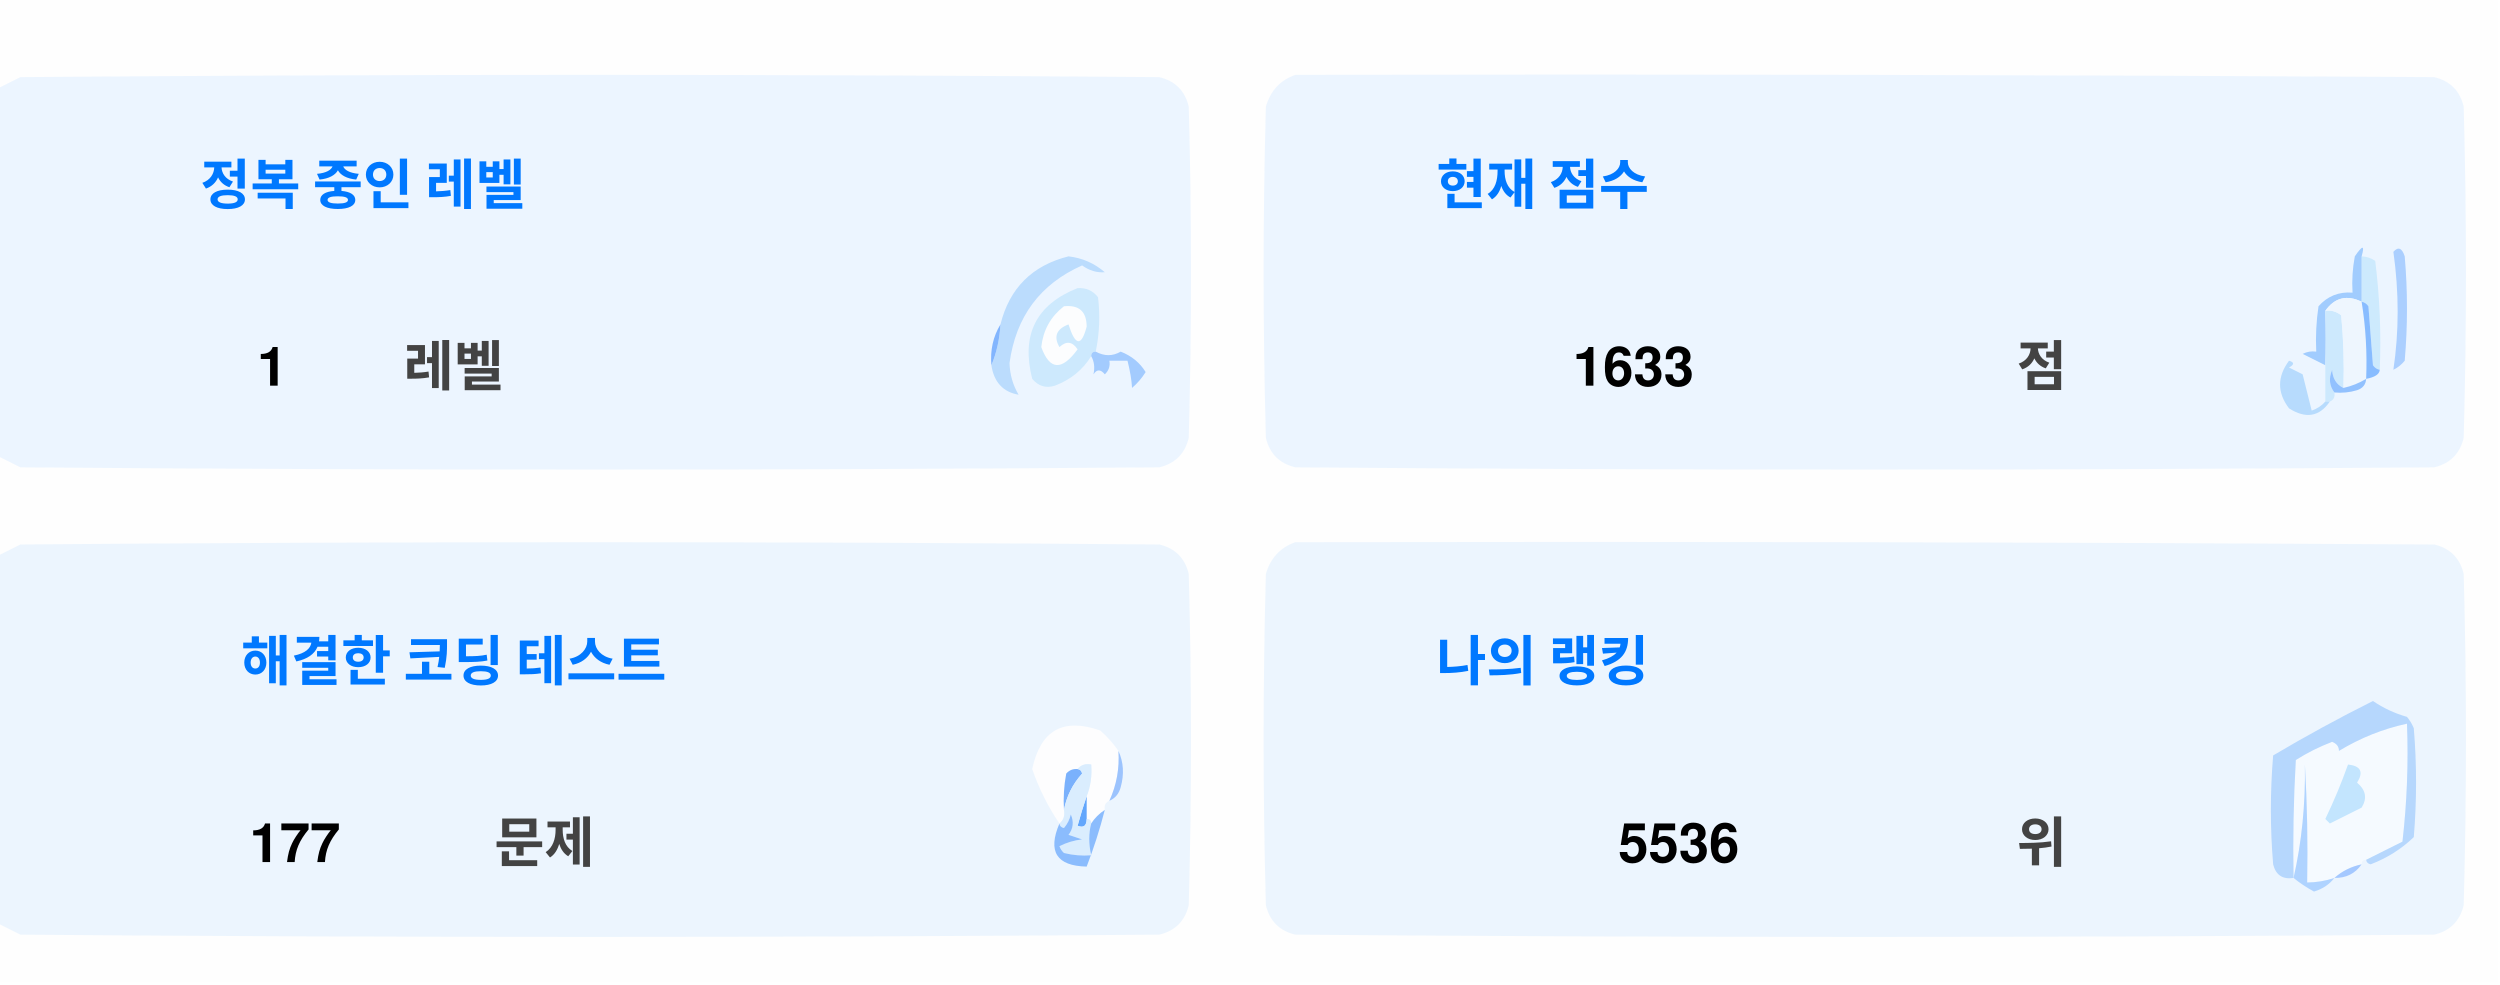
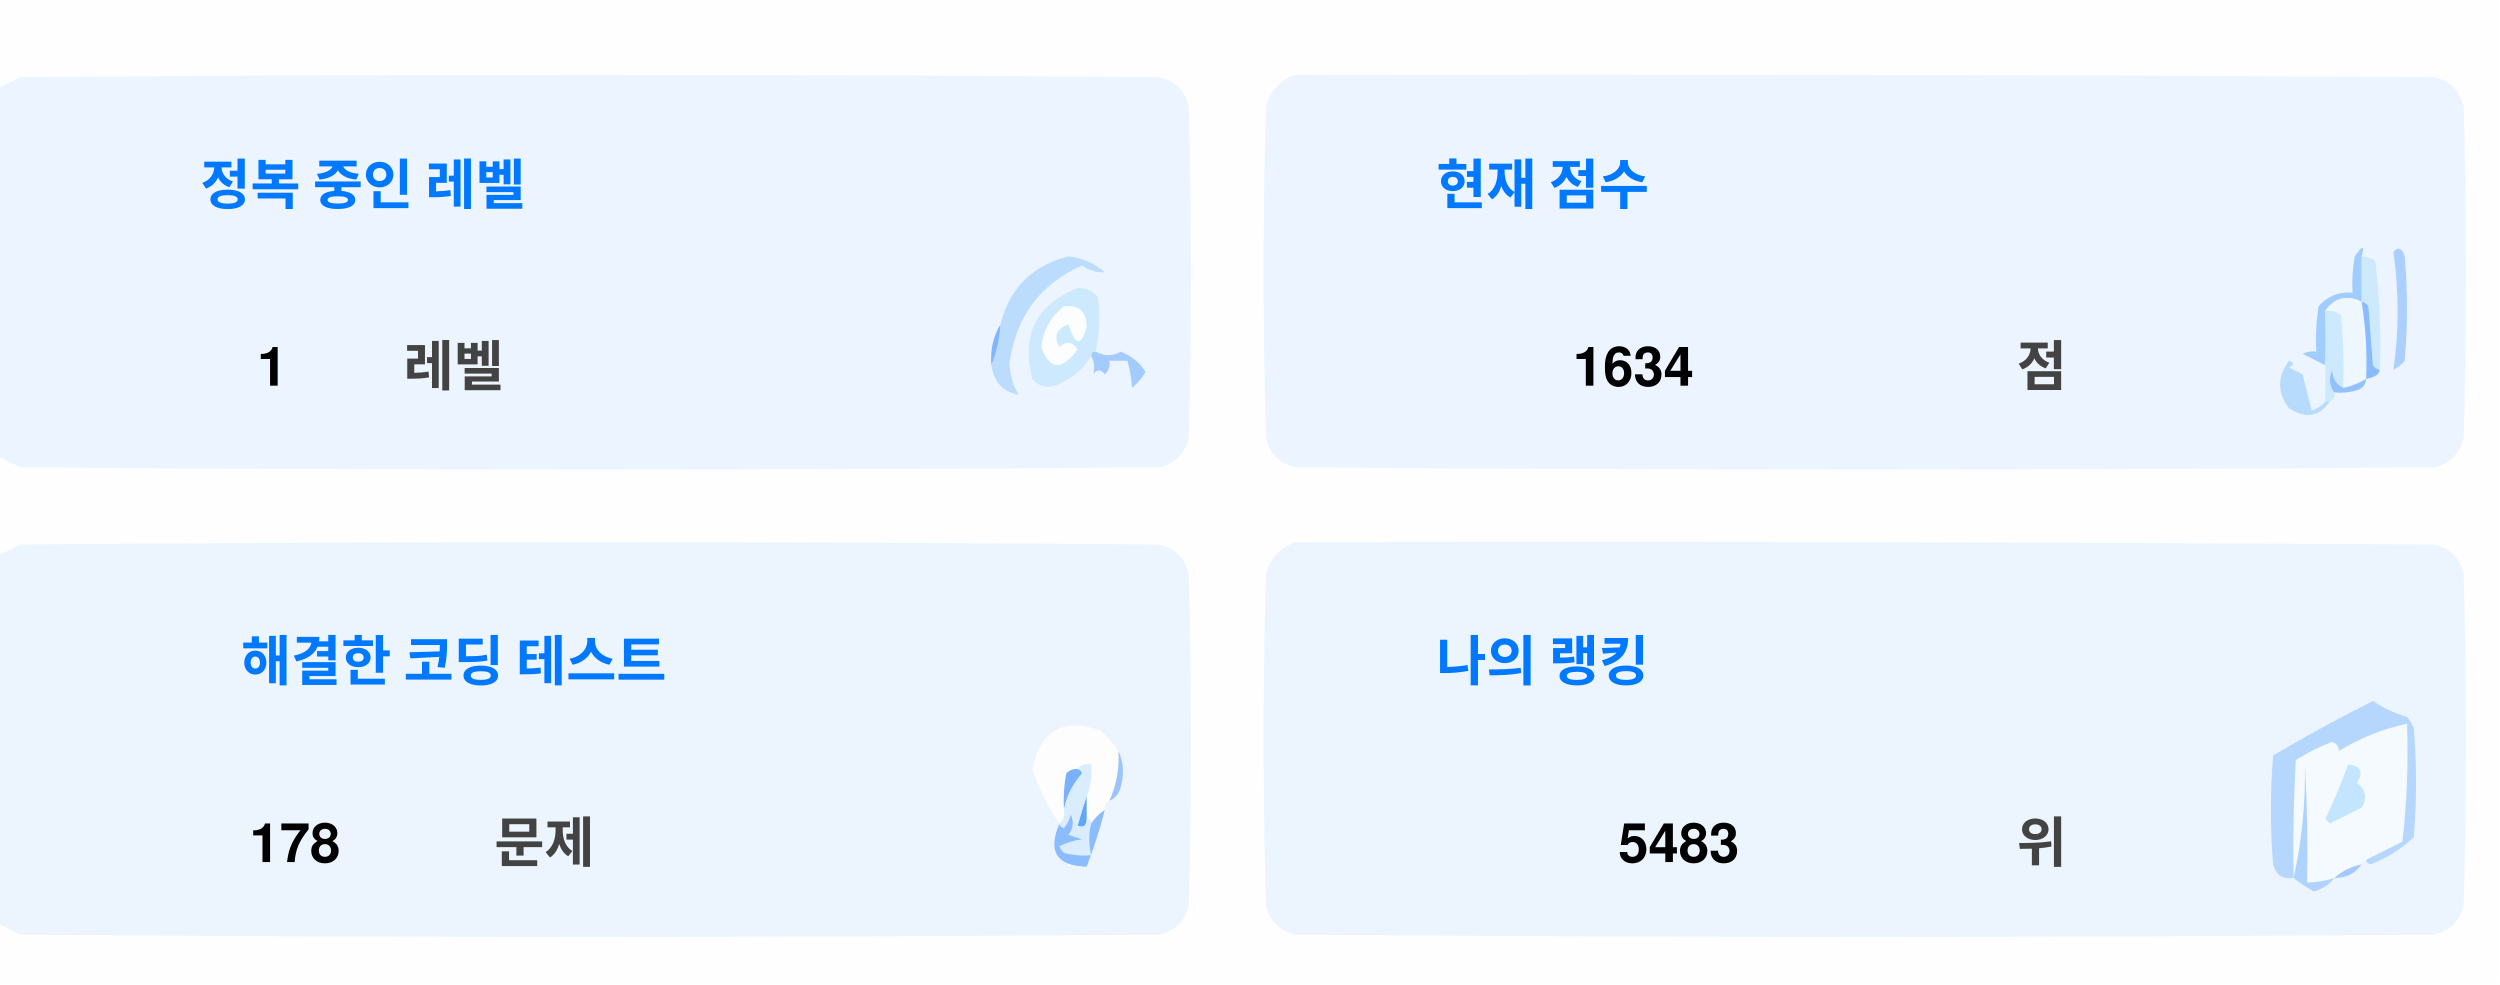
<svg xmlns="http://www.w3.org/2000/svg" version="1.1" width="551px" height="217px" style="shape-rendering:geometricPrecision; text-rendering:geometricPrecision; image-rendering:optimizeQuality; fill-rule:evenodd; clip-rule:evenodd">
  <style>.title {fill: #434343;font-size: 1rem;line-height: 1.5rem;font-weight: bold;font-family: -apple-system, BlinkMacSystemFont, Segoe UI, Helvetica, Arial, sans-serif, Apple Color Emoji, Segoe UI Emoji;}.desc {fill: #434343;font-size: 2.5rem;font-weight: bold;line-height: 1.5rem;font-family: -apple-system, BlinkMacSystemFont, Segoe UI, Helvetica, Arial, sans-serif, Apple Color Emoji, Segoe UI Emoji;}.desc-2 {fill: #434343;font-size: 1rem;font-weight: bold;line-height: 1.5rem;font-family: -apple-system, BlinkMacSystemFont, Segoe UI, Helvetica, Arial, sans-serif, Apple Color Emoji, Segoe UI Emoji;}.text, .desc {animation: twinkling 4s ease-in-out infinite;}@keyframes twinkling {40% { opacity: 1; }50% { opacity: 0.5; }60% { opacity: 1; }70% { opacity: 0.5; }80% { opacity: 1; }}</style>
  <g>
    <path style="opacity:1" fill="#fefefe" d="M -0.5,-0.5 C 183.167,-0.5 366.833,-0.5 550.5,-0.5C 550.5,71.833 550.5,144.167 550.5,216.5C 366.833,216.5 183.167,216.5 -0.5,216.5C -0.5,212.167 -0.5,207.833 -0.5,203.5C 1.14,204.32 2.807,205.153 4.5,206C 88.167,206.667 171.833,206.667 255.5,206C 259,205.167 261.167,203 262,199.5C 262.667,175.167 262.667,150.833 262,126.5C 261.167,123 259,120.833 255.5,120C 171.833,119.333 88.167,119.333 4.5,120C 2.807,120.847 1.14,121.68 -0.5,122.5C -0.5,115.167 -0.5,107.833 -0.5,100.5C 1.14,101.32 2.807,102.153 4.5,103C 88.167,103.667 171.833,103.667 255.5,103C 259,102.167 261.167,100 262,96.5C 262.667,72.167 262.667,47.833 262,23.5C 261.167,20 259,17.833 255.5,17C 171.833,16.333 88.167,16.333 4.5,17C 2.807,17.847 1.14,18.68 -0.5,19.5C -0.5,12.833 -0.5,6.167 -0.5,-0.5 Z" />
  </g>
  <g>
    <path style="opacity:1" fill="#ecf5ff" d="M -0.5,100.5 C -0.5,73.5 -0.5,46.5 -0.5,19.5C 1.14,18.68 2.807,17.847 4.5,17C 88.167,16.333 171.833,16.333 255.5,17C 259,17.833 261.167,20 262,23.5C 262.667,47.833 262.667,72.167 262,96.5C 261.167,100 259,102.167 255.5,103C 171.833,103.667 88.167,103.667 4.5,103C 2.807,102.153 1.14,101.32 -0.5,100.5 Z" />
  </g>
  <g>
    <path style="opacity:1" fill="#ecf5ff" d="M 285.5,16.5 C 369.167,16.333 452.834,16.5 536.5,17C 540,17.833 542.167,20 543,23.5C 543.667,47.833 543.667,72.167 543,96.5C 542.167,100 540,102.167 536.5,103C 452.833,103.667 369.167,103.667 285.5,103C 282,102.167 279.833,100 279,96.5C 278.333,72.167 278.333,47.833 279,23.5C 280.018,19.985 282.185,17.652 285.5,16.5 Z" />
  </g>
  <g>
    <path style="opacity:1" fill="#cdeafd" d="M 520.5,56.5 C 521.583,56.539 522.583,56.873 523.5,57.5C 524.498,65.472 524.831,73.472 524.5,81.5C 523.883,81.389 523.383,81.056 523,80.5C 522.667,76.167 522.333,71.833 522,67.5C 521.617,66.944 521.117,66.611 520.5,66.5C 520.5,63.167 520.5,59.833 520.5,56.5 Z" />
  </g>
  <g>
    <path style="opacity:1" fill="#abcfff" d="M 527.5,55.5 C 528.566,54.308 529.399,54.641 530,56.5C 530.667,64.167 530.667,71.833 530,79.5C 529.311,80.357 528.478,81.023 527.5,81.5C 528.758,73.08 528.758,64.414 527.5,55.5 Z" />
  </g>
  <g>
    <path style="opacity:1" fill="#bbdcfd" d="M 218.5,80.5 C 219.657,77.727 220.324,74.727 220.5,71.5C 222.49,63.51 227.49,58.51 235.5,56.5C 238.528,56.847 241.194,58.014 243.5,60C 241.744,60.141 240.078,59.641 238.5,58.5C 229.247,62.607 223.914,69.773 222.5,80C 222.565,82.526 223.232,84.859 224.5,87C 221.07,86.397 219.07,84.231 218.5,80.5 Z" />
  </g>
  <g>
    <path style="opacity:1" fill="#cde9fd" d="M 241.5,77.5 C 240.833,77.5 240.5,77.833 240.5,78.5C 238.628,81.529 235.961,83.695 232.5,85C 230.536,85.624 228.869,85.124 227.5,83.5C 225.021,73.791 228.354,67.124 237.5,63.5C 239.374,63.39 240.874,64.056 242,65.5C 242.497,69.524 242.331,73.524 241.5,77.5 Z" />
  </g>
  <g>
    <path style="opacity:1" fill="#fcfdfe" d="M 234.5,67.5 C 237.826,67.162 239.493,68.662 239.5,72C 238.334,76.434 237,76.267 235.5,71.5C 232.832,72.515 232.166,74.182 233.5,76.5C 235.017,75.089 236.351,75.256 237.5,77C 234.006,81.771 231.34,81.605 229.5,76.5C 229.904,72.771 231.571,69.771 234.5,67.5 Z" />
  </g>
  <g>
    <path style="opacity:1" fill="#a1ccfe" d="M 520.5,56.5 C 520.5,59.833 520.5,63.167 520.5,66.5C 517.238,64.922 514.572,65.589 512.5,68.5C 512.617,72.81 512.617,76.81 512.5,80.5C 510.86,79.68 509.193,78.847 507.5,78C 508.448,77.517 509.448,77.35 510.5,77.5C 510.335,74.15 510.502,70.817 511,67.5C 512.995,65.253 515.495,64.253 518.5,64.5C 518.336,61.813 518.503,59.146 519,56.5C 520.731,53.969 521.231,53.969 520.5,56.5 Z" />
  </g>
  <g>
    <path style="opacity:1" fill="#cde9fd" d="M 512.5,68.5 C 513.822,68.33 514.989,68.663 516,69.5C 516.499,74.823 516.666,80.156 516.5,85.5C 514.955,84.77 514.122,83.437 514,81.5C 513.22,83.387 513.387,85.054 514.5,86.5C 514.672,87.492 514.338,88.158 513.5,88.5C 513.167,88.5 512.833,88.5 512.5,88.5C 512.5,85.833 512.5,83.167 512.5,80.5C 512.617,76.81 512.617,72.81 512.5,68.5 Z" />
  </g>
  <g>
    <path style="opacity:1" fill="#eef6fe" d="M 520.5,66.5 C 521.407,72.106 521.74,77.773 521.5,83.5C 519.95,84.441 518.284,85.108 516.5,85.5C 516.666,80.156 516.499,74.823 516,69.5C 514.989,68.663 513.822,68.33 512.5,68.5C 514.572,65.589 517.238,64.922 520.5,66.5 Z" />
  </g>
  <g>
    <path style="opacity:1" fill="#88bcff" d="M 520.5,66.5 C 521.117,66.611 521.617,66.944 522,67.5C 522.333,71.833 522.667,76.167 523,80.5C 523.383,81.056 523.883,81.389 524.5,81.5C 524.445,82.469 523.445,83.136 521.5,83.5C 521.74,77.773 521.407,72.106 520.5,66.5 Z" />
  </g>
  <g>
    <path style="opacity:1" fill="#82b5fe" d="M 220.5,71.5 C 220.324,74.727 219.657,77.727 218.5,80.5C 218.215,77.171 218.882,74.171 220.5,71.5 Z" />
  </g>
  <g>
    <path style="opacity:1" fill="#a3cbfe" d="M 240.5,78.5 C 240.5,77.833 240.833,77.5 241.5,77.5C 243.391,78.536 245.224,78.536 247,77.5C 249.391,78.429 251.225,79.929 252.5,82C 251.681,83.319 250.681,84.486 249.5,85.5C 249.409,83.777 249.075,81.777 248.5,79.5C 247.167,79.5 245.833,79.5 244.5,79.5C 244.719,80.675 244.386,81.675 243.5,82.5C 242.575,81.359 241.741,81.359 241,82.5C 241.331,80.981 241.164,79.648 240.5,78.5 Z" />
  </g>
  <g>
    <path style="opacity:1" fill="#b7dbfd" d="M 512.5,88.5 C 512.833,88.5 513.167,88.5 513.5,88.5C 511.199,91.857 508.199,92.357 504.5,90C 501.872,86.535 501.872,83.035 504.5,79.5C 505.696,79.846 505.696,80.346 504.5,81C 505.5,81.5 506.5,82 507.5,82.5C 508.167,85.167 508.833,87.833 509.5,90.5C 510.739,90.058 511.739,89.391 512.5,88.5 Z" />
  </g>
  <g>
    <path style="opacity:1" fill="#92c1fe" d="M 516.5,85.5 C 518.284,85.108 519.95,84.441 521.5,83.5C 521.423,84.75 520.756,85.583 519.5,86C 517.866,86.493 516.199,86.66 514.5,86.5C 513.387,85.054 513.22,83.387 514,81.5C 514.122,83.437 514.955,84.77 516.5,85.5 Z" />
  </g>
  <g>
    <path style="opacity:1" fill="#ecf5fe" d="M -0.5,203.5 C -0.5,176.5 -0.5,149.5 -0.5,122.5C 1.14,121.68 2.807,120.847 4.5,120C 88.167,119.333 171.833,119.333 255.5,120C 259,120.833 261.167,123 262,126.5C 262.667,150.833 262.667,175.167 262,199.5C 261.167,203 259,205.167 255.5,206C 171.833,206.667 88.167,206.667 4.5,206C 2.807,205.153 1.14,204.32 -0.5,203.5 Z" />
  </g>
  <g>
    <path style="opacity:1" fill="#ecf5fe" d="M 285.5,119.5 C 369.167,119.333 452.834,119.5 536.5,120C 540,120.833 542.167,123 543,126.5C 543.667,150.833 543.667,175.167 543,199.5C 542.167,203 540,205.167 536.5,206C 452.833,206.667 369.167,206.667 285.5,206C 282,205.167 279.833,203 279,199.5C 278.333,175.167 278.333,150.833 279,126.5C 280.018,122.985 282.185,120.652 285.5,119.5 Z" />
  </g>
  <g>
    <path style="opacity:1" fill="#fdfdfe" d="M 246.5,165.5 C 246.758,169.367 246.092,173.034 244.5,176.5C 243.662,176.842 243.328,177.508 243.5,178.5C 242.272,179.306 241.272,180.306 240.5,181.5C 240.5,180.833 240.167,180.5 239.5,180.5C 239.5,178.833 239.5,177.167 239.5,175.5C 240.369,173.283 240.702,170.95 240.5,168.5C 239.209,168.263 238.209,168.596 237.5,169.5C 236.504,169.414 235.671,169.748 235,170.5C 234.503,173.146 234.336,175.813 234.5,178.5C 234.737,179.791 234.404,180.791 233.5,181.5C 230.986,177.806 228.986,173.806 227.5,169.5C 229.309,160.957 234.309,158.124 242.5,161C 244.07,162.397 245.404,163.897 246.5,165.5 Z" />
  </g>
  <g>
    <path style="opacity:1" fill="#f5faff" d="M 521.5,189.5 C 520.833,189.5 520.5,189.833 520.5,190.5C 518.181,190.992 516.181,191.992 514.5,193.5C 512.565,194.15 510.565,194.483 508.5,194.5C 508.666,185.827 508.5,177.16 508,168.5C 508.141,177.227 507.308,185.56 505.5,193.5C 505.334,184.827 505.5,176.16 506,167.5C 508.527,165.903 511.194,164.57 514,163.5C 515.011,163.892 515.511,164.559 515.5,165.5C 520.21,162.641 525.21,160.641 530.5,159.5C 530.831,168.192 530.498,176.859 529.5,185.5C 526.807,186.847 524.14,188.18 521.5,189.5 Z" />
  </g>
  <g>
    <path style="opacity:1" fill="#b6d7fd" d="M 521.5,189.5 C 524.14,188.18 526.807,186.847 529.5,185.5C 530.498,176.859 530.831,168.192 530.5,159.5C 525.21,160.641 520.21,162.641 515.5,165.5C 515.511,164.559 515.011,163.892 514,163.5C 511.194,164.57 508.527,165.903 506,167.5C 505.5,176.16 505.334,184.827 505.5,193.5C 503.089,193.863 501.589,192.863 501,190.5C 500.333,182.5 500.333,174.5 501,166.5C 508.173,162.246 515.507,158.246 523,154.5C 525.304,156.068 527.804,157.235 530.5,158C 531.126,158.75 531.626,159.584 532,160.5C 532.667,168.5 532.667,176.5 532,184.5C 529.292,187.111 526.125,189.111 522.5,190.5C 521.893,190.376 521.56,190.043 521.5,189.5 Z" />
  </g>
  <g>
    <path style="opacity:1" fill="#c3e5fe" d="M 517.5,168.5 C 520.317,168.801 520.984,170.134 519.5,172.5C 521.439,174.122 521.772,175.956 520.5,178C 518.167,179.167 515.833,180.333 513.5,181.5C 513.167,181.167 512.833,180.833 512.5,180.5C 514.414,176.515 516.081,172.515 517.5,168.5 Z" />
  </g>
  <g>
    <path style="opacity:1" fill="#7ab1fc" d="M 237.5,169.5 C 238.043,169.56 238.376,169.893 238.5,170.5C 236.395,172.836 235.062,175.503 234.5,178.5C 234.336,175.813 234.503,173.146 235,170.5C 235.671,169.748 236.504,169.414 237.5,169.5 Z" />
  </g>
  <g>
    <path style="opacity:1" fill="#afd3ff" d="M 514.5,193.5 C 513.378,194.947 511.878,195.947 510,196.5C 508.348,195.601 506.848,194.601 505.5,193.5C 507.308,185.56 508.141,177.227 508,168.5C 508.5,177.16 508.666,185.827 508.5,194.5C 510.565,194.483 512.565,194.15 514.5,193.5 Z" />
  </g>
  <g>
    <path style="opacity:1" fill="#9cc3fd" d="M 246.5,165.5 C 247.634,167.966 247.801,170.633 247,173.5C 246.623,174.942 245.79,175.942 244.5,176.5C 246.092,173.034 246.758,169.367 246.5,165.5 Z" />
  </g>
  <g>
    <path style="opacity:1" fill="#62a6fc" d="M 239.5,175.5 C 239.5,177.167 239.5,178.833 239.5,180.5C 239.483,182.028 238.816,182.528 237.5,182C 238.117,179.723 238.784,177.556 239.5,175.5 Z" />
  </g>
  <g>
    <path style="opacity:1" fill="#daedfe" d="M 237.5,169.5 C 238.209,168.596 239.209,168.263 240.5,168.5C 240.702,170.95 240.369,173.283 239.5,175.5C 238.784,177.556 238.117,179.723 237.5,182C 238.816,182.528 239.483,182.028 239.5,180.5C 240.167,180.5 240.5,180.833 240.5,181.5C 239.918,183.669 239.918,186.002 240.5,188.5C 238.473,188.662 236.473,188.495 234.5,188C 234.043,187.586 233.709,187.086 233.5,186.5C 235.078,185.702 236.744,185.202 238.5,185C 237.5,184.667 236.5,184.333 235.5,184C 236.554,182.612 236.72,181.112 236,179.5C 235.751,180.624 235.251,181.624 234.5,182.5C 233.893,182.376 233.56,182.043 233.5,181.5C 234.404,180.791 234.737,179.791 234.5,178.5C 235.062,175.503 236.395,172.836 238.5,170.5C 238.376,169.893 238.043,169.56 237.5,169.5 Z" />
  </g>
  <g>
    <path style="opacity:1" fill="#8bbcfd" d="M 243.5,178.5 C 242.395,182.803 241.062,186.969 239.5,191C 232.857,190.847 230.857,187.68 233.5,181.5C 233.56,182.043 233.893,182.376 234.5,182.5C 235.251,181.624 235.751,180.624 236,179.5C 236.72,181.112 236.554,182.612 235.5,184C 236.5,184.333 237.5,184.667 238.5,185C 236.744,185.202 235.078,185.702 233.5,186.5C 233.709,187.086 234.043,187.586 234.5,188C 236.473,188.495 238.473,188.662 240.5,188.5C 239.918,186.002 239.918,183.669 240.5,181.5C 241.272,180.306 242.272,179.306 243.5,178.5 Z" />
  </g>
  <g>
    <path style="opacity:1" fill="#a4c8ff" d="M 520.5,190.5 C 519.089,192.539 517.089,193.539 514.5,193.5C 516.181,191.992 518.181,190.992 520.5,190.5 Z" />
  </g>
  <text text-anchor="middle" x="80" y="45" class="title" style="fill:#0078ff;" stroke="#none" stroke-width="1">정복 중인 레벨</text>
  <text text-anchor="middle" x="60" y="85" class="desc" style="fill:#000000;" stroke="#none" stroke-width="1">1</text>
  <text text-anchor="middle" x="100" y="85" class="desc-2" style="fill:#434343;" stroke="#none" stroke-width="1">레벨</text>
  <text text-anchor="middle" x="340" y="45" class="title" style="fill:#0078ff;" stroke="#none" stroke-width="1">현재 점수</text>
-   <text text-anchor="middle" x="360" y="85" class="desc" style="fill:#000000;" stroke="#none" stroke-width="1">1633</text>
+   <text text-anchor="middle" x="360" y="85" class="desc" style="fill:#000000;" stroke="#none" stroke-width="1">1634</text>
  <text text-anchor="middle" x="450" y="85" class="desc-2" style="fill:#434343;" stroke="#none" stroke-width="1">점</text>
  <text text-anchor="middle" x="100" y="150" class="title" style="fill:#0078ff;" stroke="#none" stroke-width="1">해결한 코딩 테스트</text>
-   <text text-anchor="middle" x="65" y="190" class="desc" style="fill:#000000;" stroke="#none" stroke-width="1">177</text>
+   <text text-anchor="middle" x="65" y="190" class="desc" style="fill:#000000;" stroke="#none" stroke-width="1">178</text>
  <text text-anchor="middle" x="120" y="190" class="desc-2" style="fill:#434343;" stroke="#none" stroke-width="1">문제</text>
  <text text-anchor="middle" x="340" y="150" class="title" style="fill:#0078ff;" stroke="#none" stroke-width="1">나의 랭킹</text>
-   <text text-anchor="middle" x="370" y="190" class="desc" style="fill:#000000;" stroke="#none" stroke-width="1">5536</text>
+   <text text-anchor="middle" x="370" y="190" class="desc" style="fill:#000000;" stroke="#none" stroke-width="1">5483</text>
  <text text-anchor="middle" x="450" y="190" class="desc-2" style="fill:#434343;" stroke="#none" stroke-width="1">위</text>
</svg>
